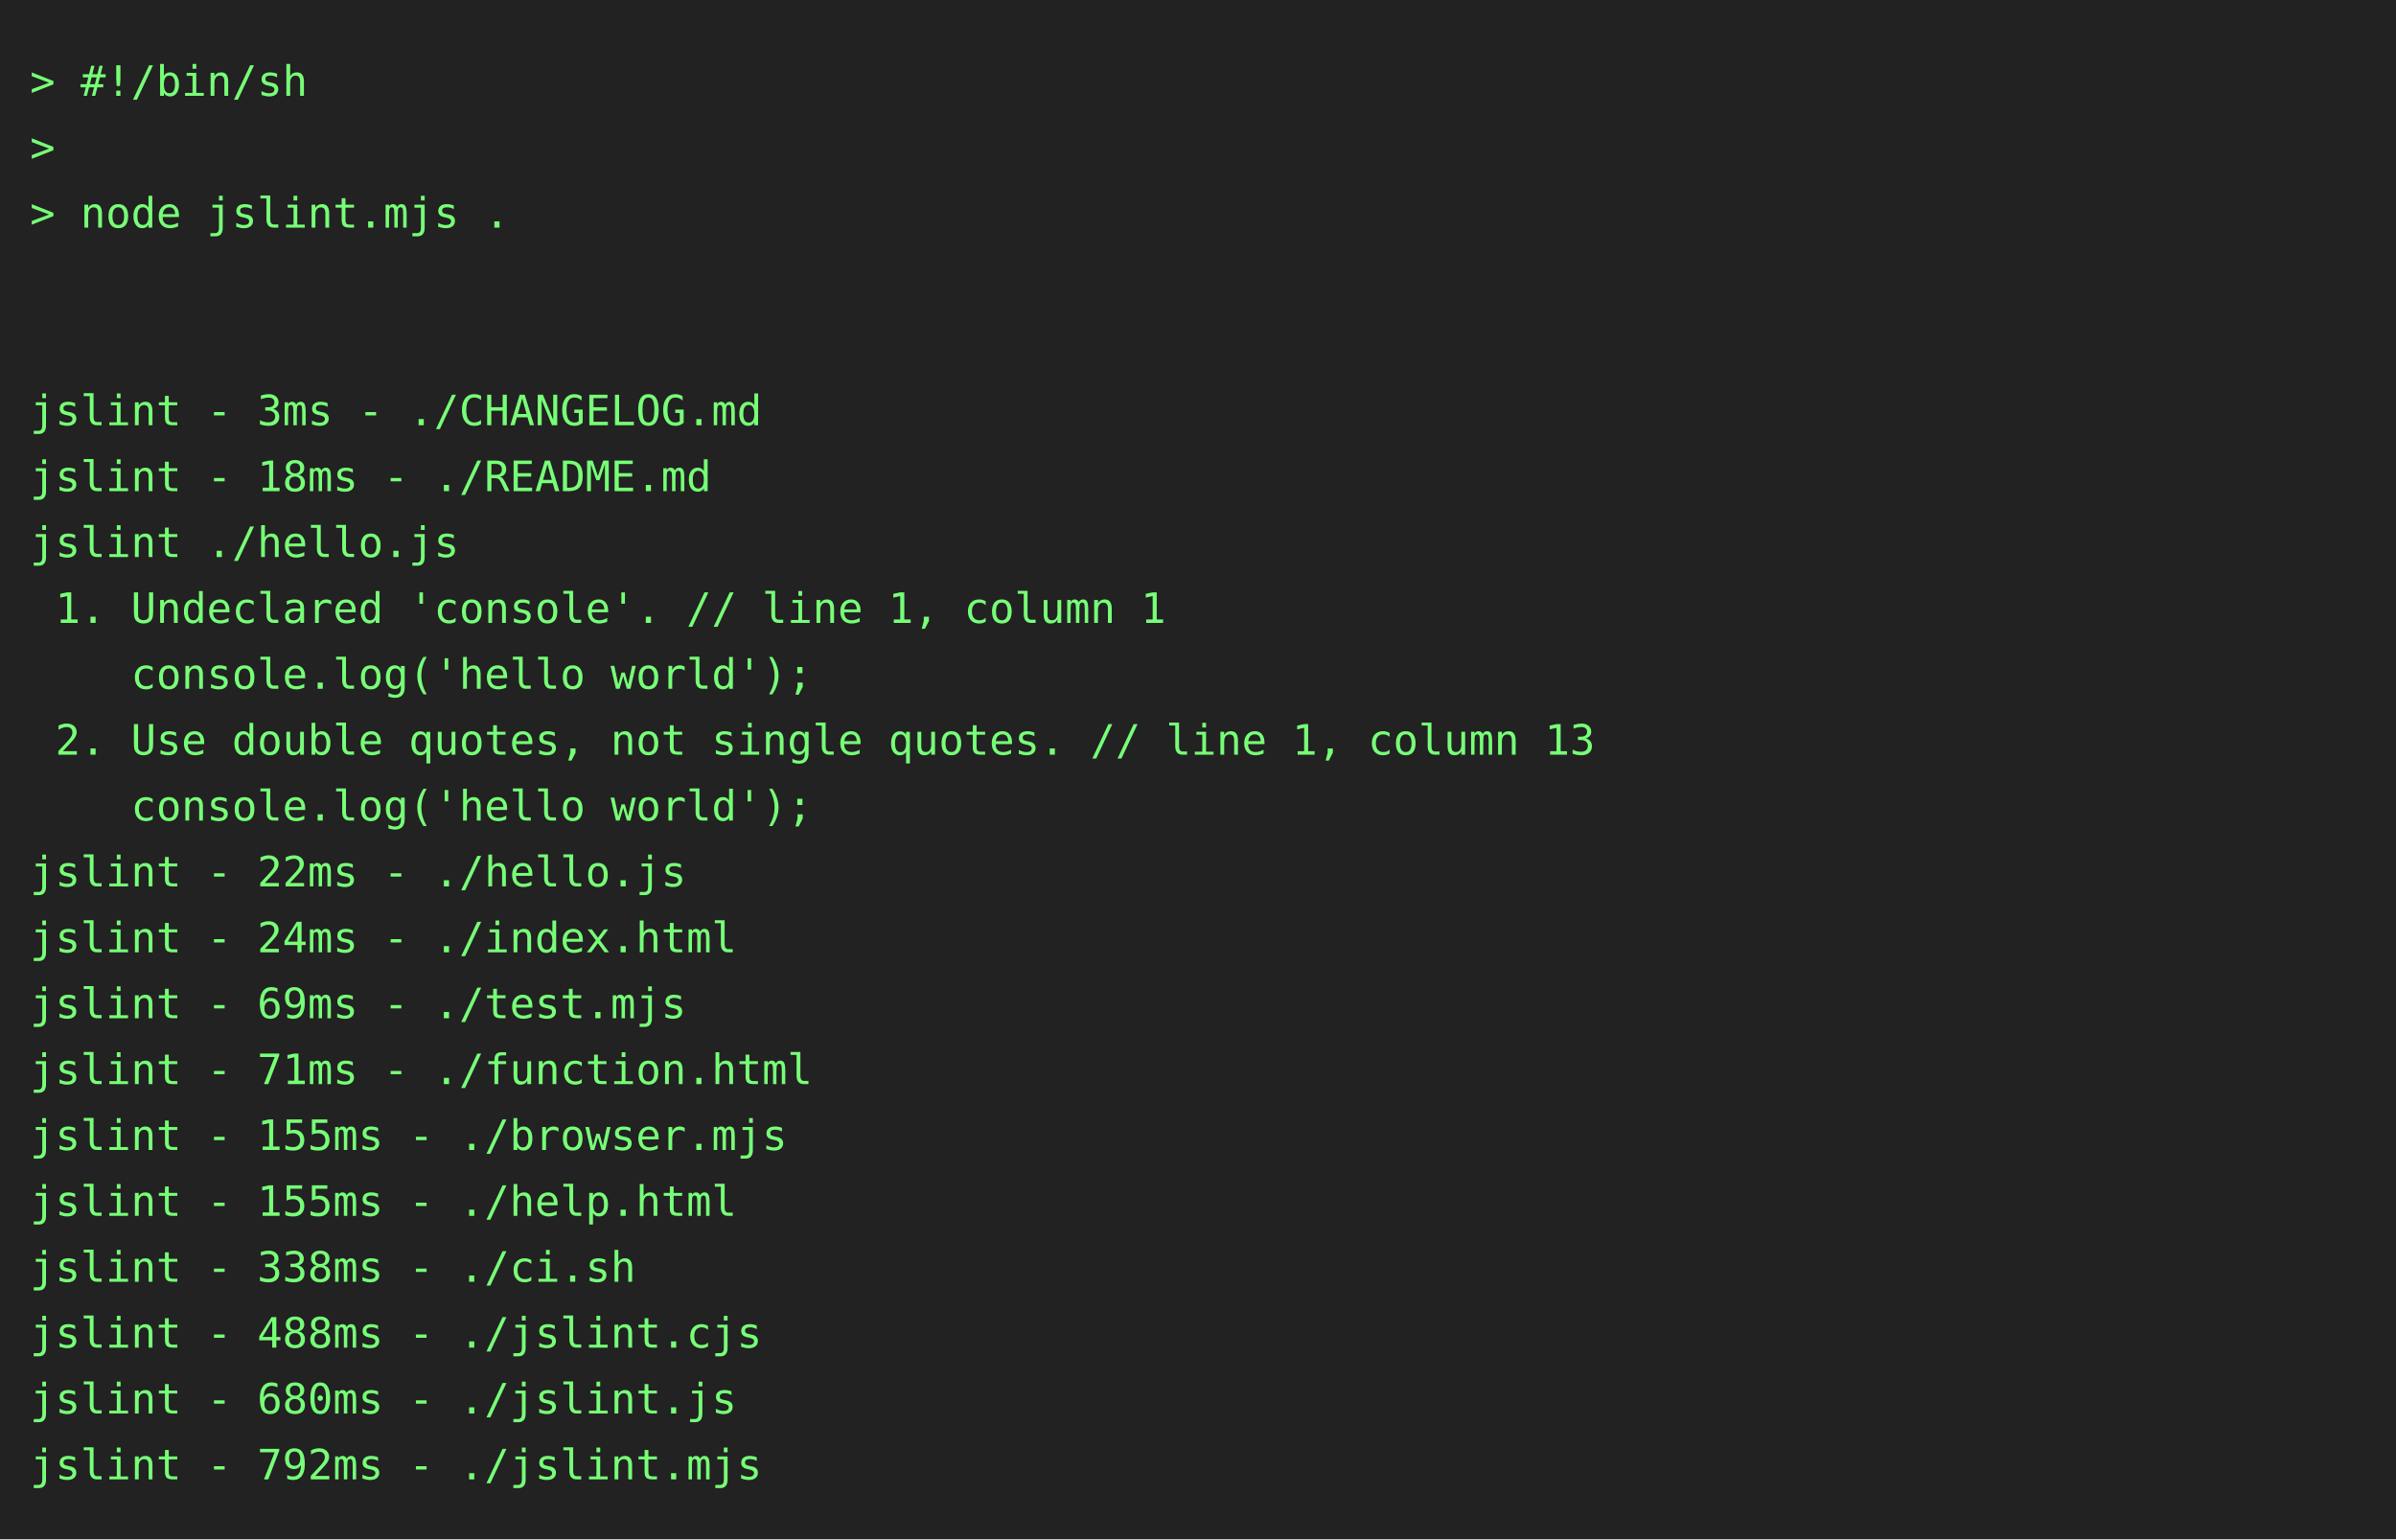
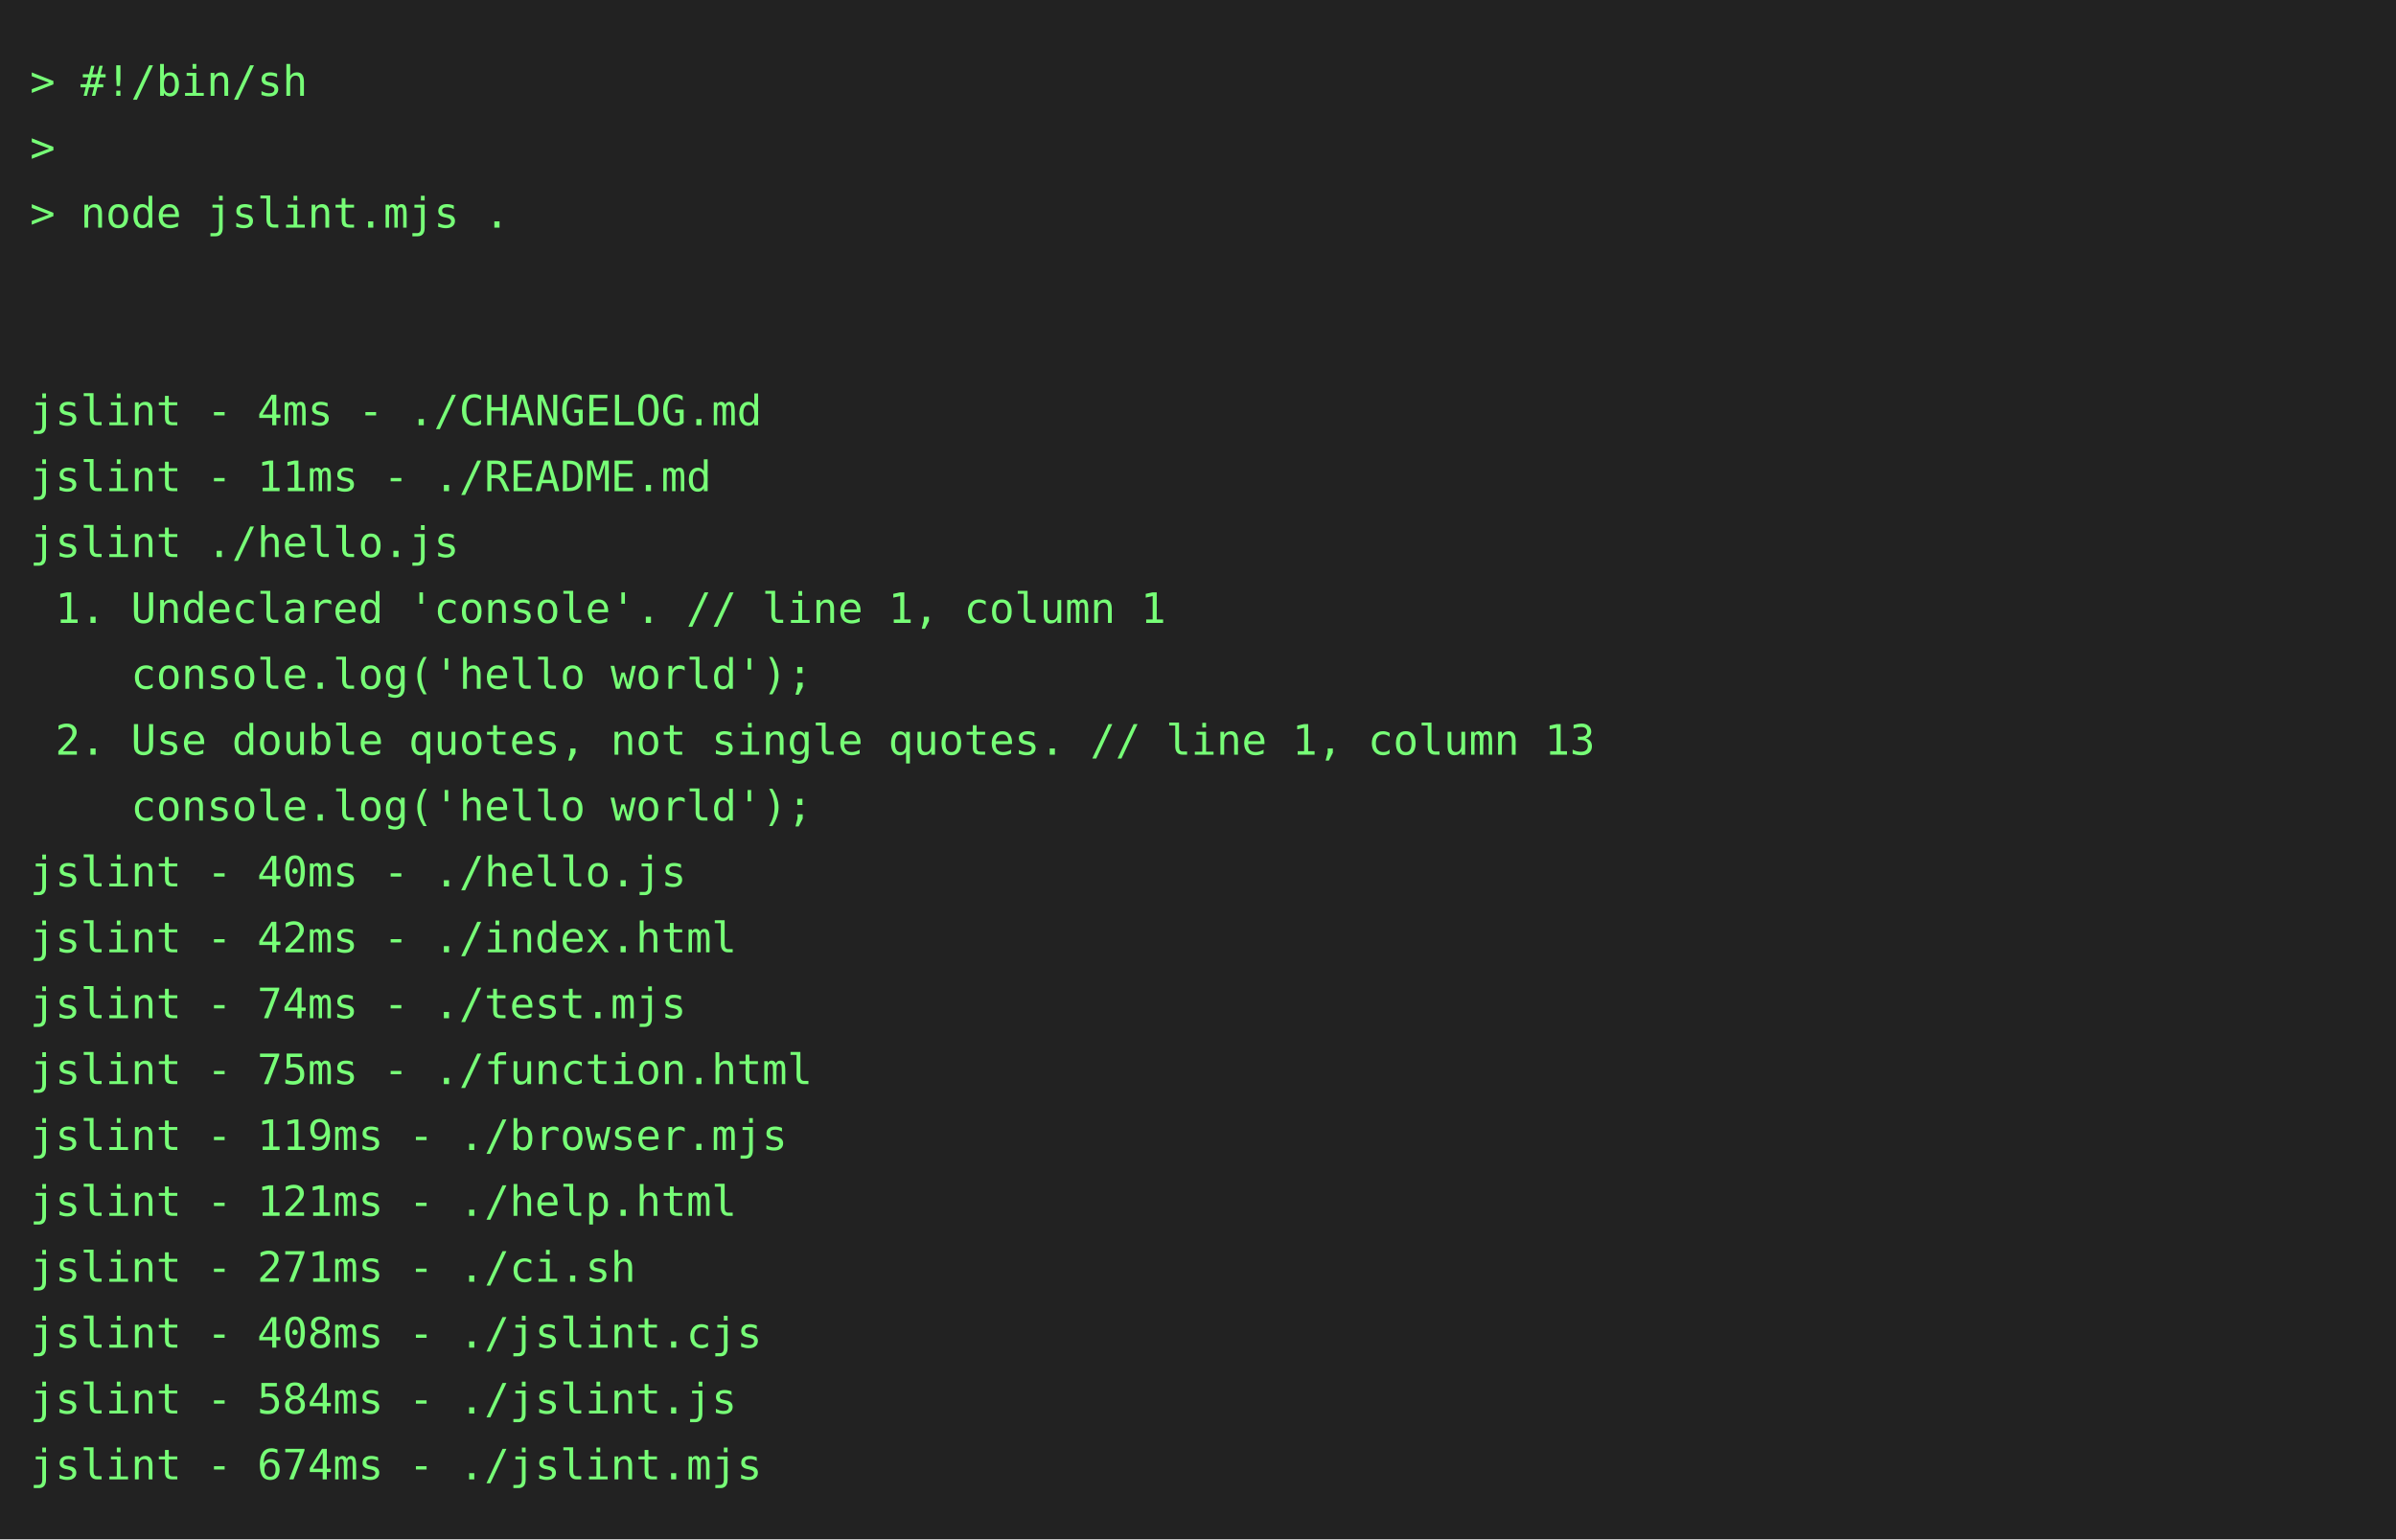
<svg xmlns="http://www.w3.org/2000/svg" height="514" width="800">
  <rect height="514" fill="#222" width="800" />
  <text fill="#7f7" font-family="consolas, menlo, monospace" font-size="14" xml:space="preserve">
    <tspan lengthAdjust="spacingAndGlyphs" textLength="768" x="10" y="32">&gt; #!/bin/sh                                                                                      </tspan>
    <tspan lengthAdjust="spacingAndGlyphs" textLength="768" x="10" y="54">&gt;                                                                                                </tspan>
    <tspan lengthAdjust="spacingAndGlyphs" textLength="768" x="10" y="76">&gt; node jslint.mjs .                                                                              </tspan>
    <tspan lengthAdjust="spacingAndGlyphs" textLength="768" x="10" y="98">                                                                                                 </tspan>
    <tspan lengthAdjust="spacingAndGlyphs" textLength="768" x="10" y="120">                                                                                                 </tspan>
-     <tspan lengthAdjust="spacingAndGlyphs" textLength="768" x="10" y="142">jslint - 3ms - ./CHANGELOG.md                                                                    </tspan>
-     <tspan lengthAdjust="spacingAndGlyphs" textLength="768" x="10" y="164">jslint - 18ms - ./README.md                                                                      </tspan>
+     <tspan lengthAdjust="spacingAndGlyphs" textLength="768" x="10" y="142">jslint - 4ms - ./CHANGELOG.md                                                                    </tspan>
+     <tspan lengthAdjust="spacingAndGlyphs" textLength="768" x="10" y="164">jslint - 11ms - ./README.md                                                                      </tspan>
    <tspan lengthAdjust="spacingAndGlyphs" textLength="768" x="10" y="186">jslint ./hello.js                                                                                </tspan>
    <tspan lengthAdjust="spacingAndGlyphs" textLength="768" x="10" y="208"> 1. Undeclared 'console'. // line 1, column 1                                                    </tspan>
    <tspan lengthAdjust="spacingAndGlyphs" textLength="768" x="10" y="230">    console.log('hello world');                                                                  </tspan>
    <tspan lengthAdjust="spacingAndGlyphs" textLength="768" x="10" y="252"> 2. Use double quotes, not single quotes. // line 1, column 13                                   </tspan>
    <tspan lengthAdjust="spacingAndGlyphs" textLength="768" x="10" y="274">    console.log('hello world');                                                                  </tspan>
-     <tspan lengthAdjust="spacingAndGlyphs" textLength="768" x="10" y="296">jslint - 22ms - ./hello.js                                                                       </tspan>
-     <tspan lengthAdjust="spacingAndGlyphs" textLength="768" x="10" y="318">jslint - 24ms - ./index.html                                                                     </tspan>
-     <tspan lengthAdjust="spacingAndGlyphs" textLength="768" x="10" y="340">jslint - 69ms - ./test.mjs                                                                       </tspan>
-     <tspan lengthAdjust="spacingAndGlyphs" textLength="768" x="10" y="362">jslint - 71ms - ./function.html                                                                  </tspan>
-     <tspan lengthAdjust="spacingAndGlyphs" textLength="768" x="10" y="384">jslint - 155ms - ./browser.mjs                                                                   </tspan>
-     <tspan lengthAdjust="spacingAndGlyphs" textLength="768" x="10" y="406">jslint - 155ms - ./help.html                                                                     </tspan>
-     <tspan lengthAdjust="spacingAndGlyphs" textLength="768" x="10" y="428">jslint - 338ms - ./ci.sh                                                                         </tspan>
-     <tspan lengthAdjust="spacingAndGlyphs" textLength="768" x="10" y="450">jslint - 488ms - ./jslint.cjs                                                                    </tspan>
-     <tspan lengthAdjust="spacingAndGlyphs" textLength="768" x="10" y="472">jslint - 680ms - ./jslint.js                                                                     </tspan>
-     <tspan lengthAdjust="spacingAndGlyphs" textLength="768" x="10" y="494">jslint - 792ms - ./jslint.mjs                                                                    </tspan>
+     <tspan lengthAdjust="spacingAndGlyphs" textLength="768" x="10" y="296">jslint - 40ms - ./hello.js                                                                       </tspan>
+     <tspan lengthAdjust="spacingAndGlyphs" textLength="768" x="10" y="318">jslint - 42ms - ./index.html                                                                     </tspan>
+     <tspan lengthAdjust="spacingAndGlyphs" textLength="768" x="10" y="340">jslint - 74ms - ./test.mjs                                                                       </tspan>
+     <tspan lengthAdjust="spacingAndGlyphs" textLength="768" x="10" y="362">jslint - 75ms - ./function.html                                                                  </tspan>
+     <tspan lengthAdjust="spacingAndGlyphs" textLength="768" x="10" y="384">jslint - 119ms - ./browser.mjs                                                                   </tspan>
+     <tspan lengthAdjust="spacingAndGlyphs" textLength="768" x="10" y="406">jslint - 121ms - ./help.html                                                                     </tspan>
+     <tspan lengthAdjust="spacingAndGlyphs" textLength="768" x="10" y="428">jslint - 271ms - ./ci.sh                                                                         </tspan>
+     <tspan lengthAdjust="spacingAndGlyphs" textLength="768" x="10" y="450">jslint - 408ms - ./jslint.cjs                                                                    </tspan>
+     <tspan lengthAdjust="spacingAndGlyphs" textLength="768" x="10" y="472">jslint - 584ms - ./jslint.js                                                                     </tspan>
+     <tspan lengthAdjust="spacingAndGlyphs" textLength="768" x="10" y="494">jslint - 674ms - ./jslint.mjs                                                                    </tspan>
  </text>
</svg>
